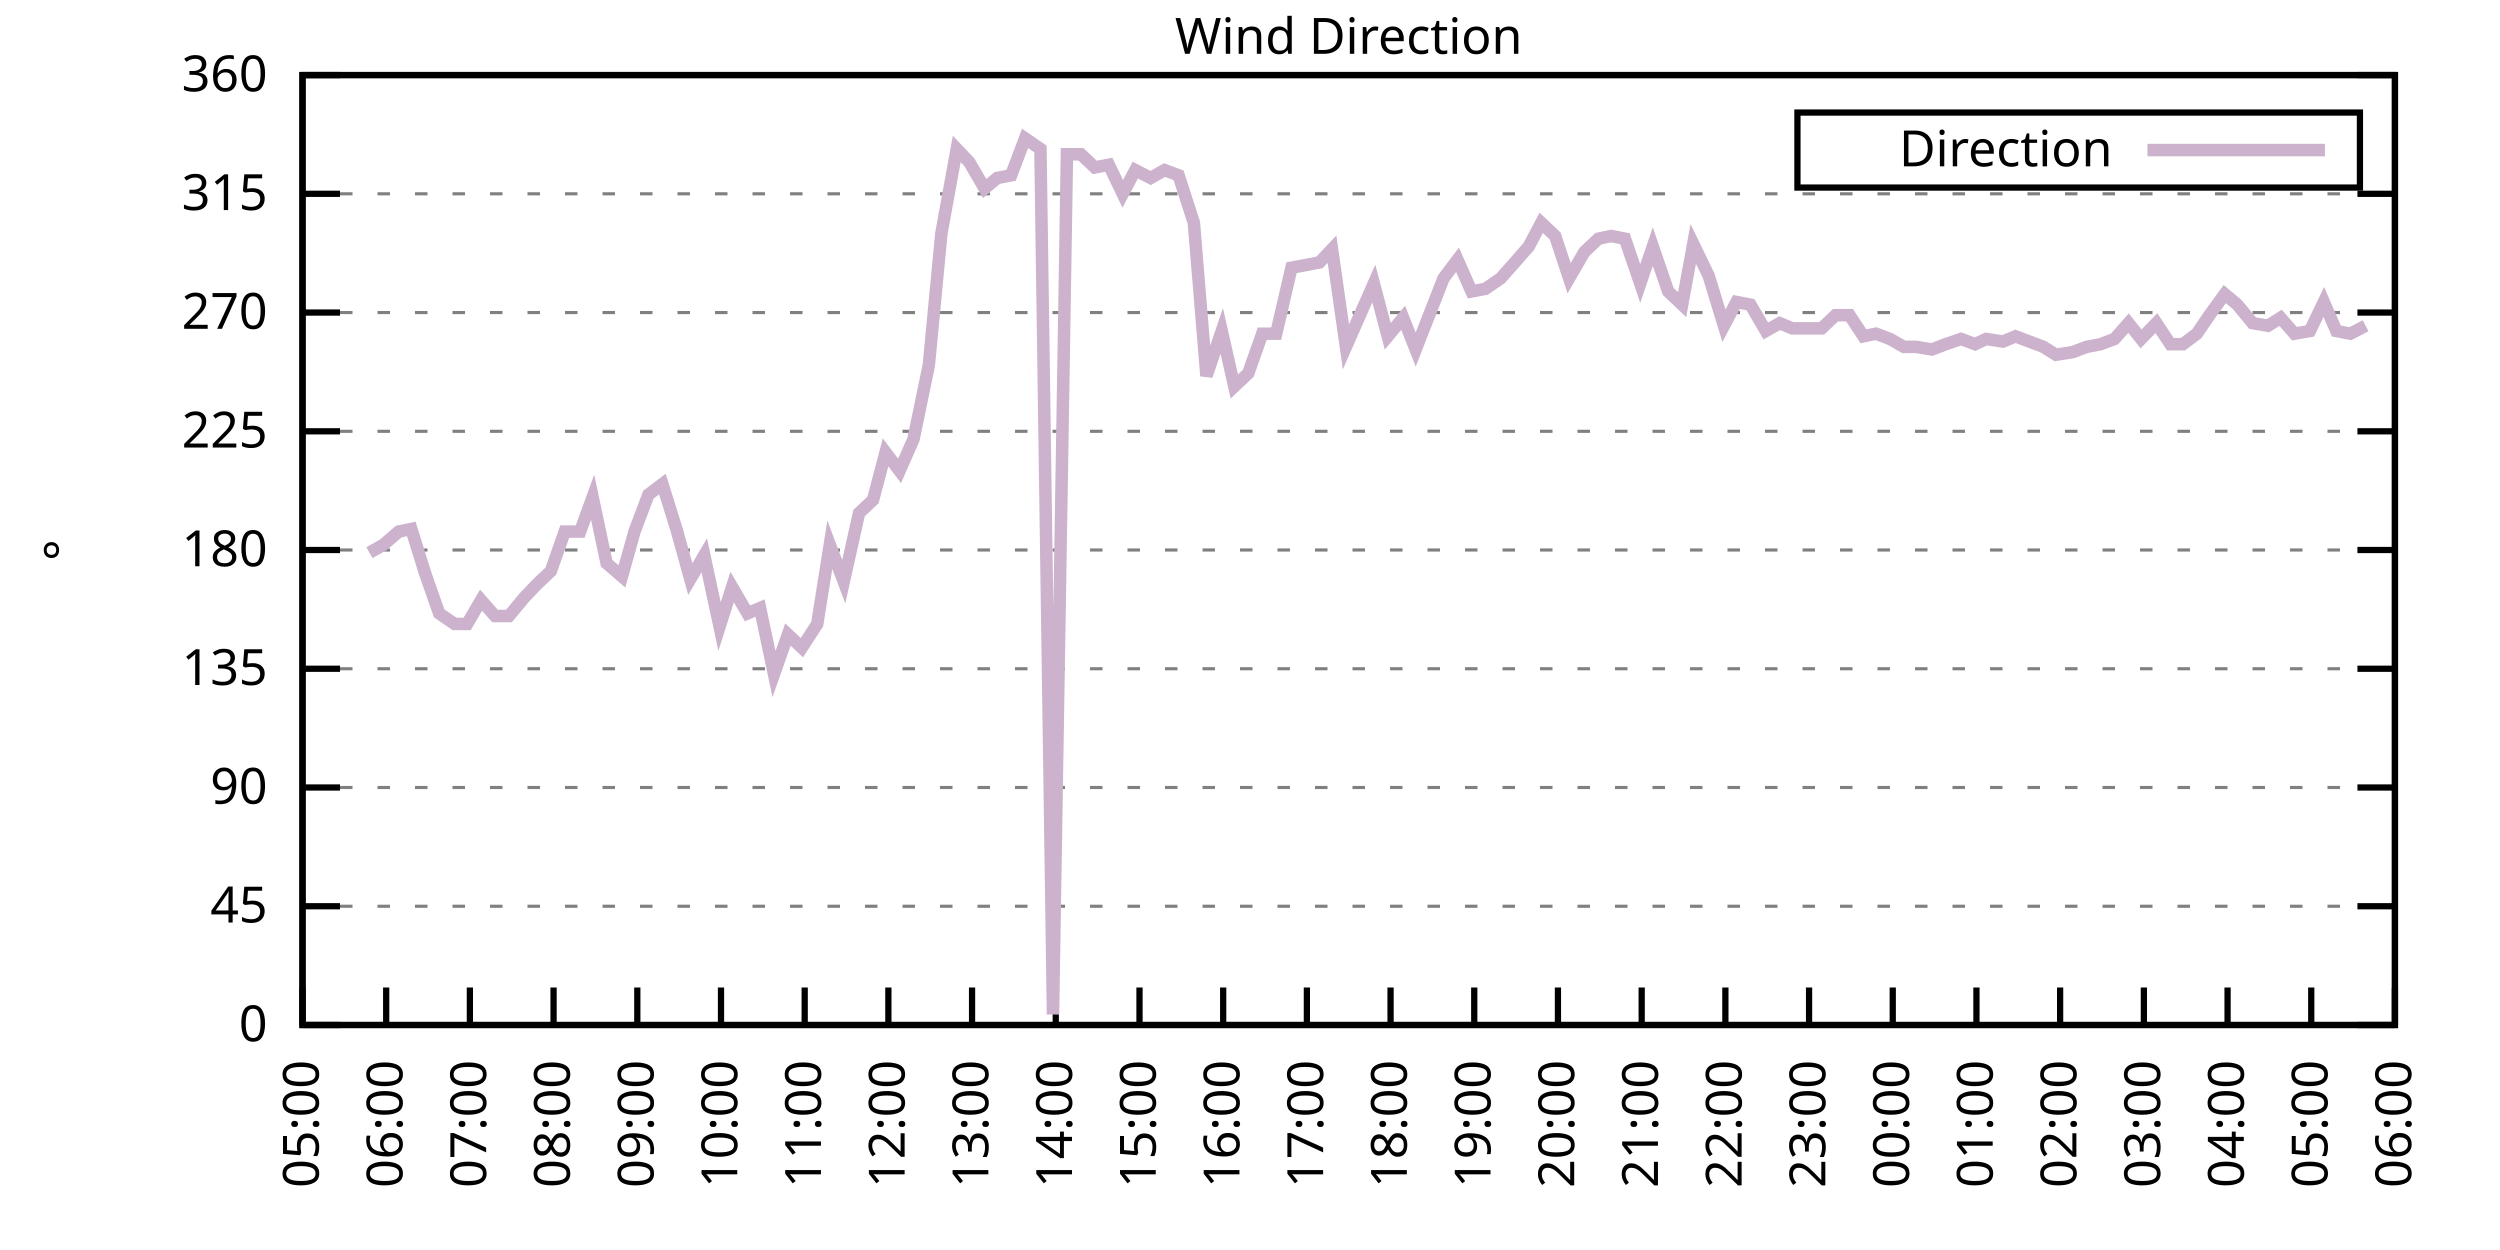
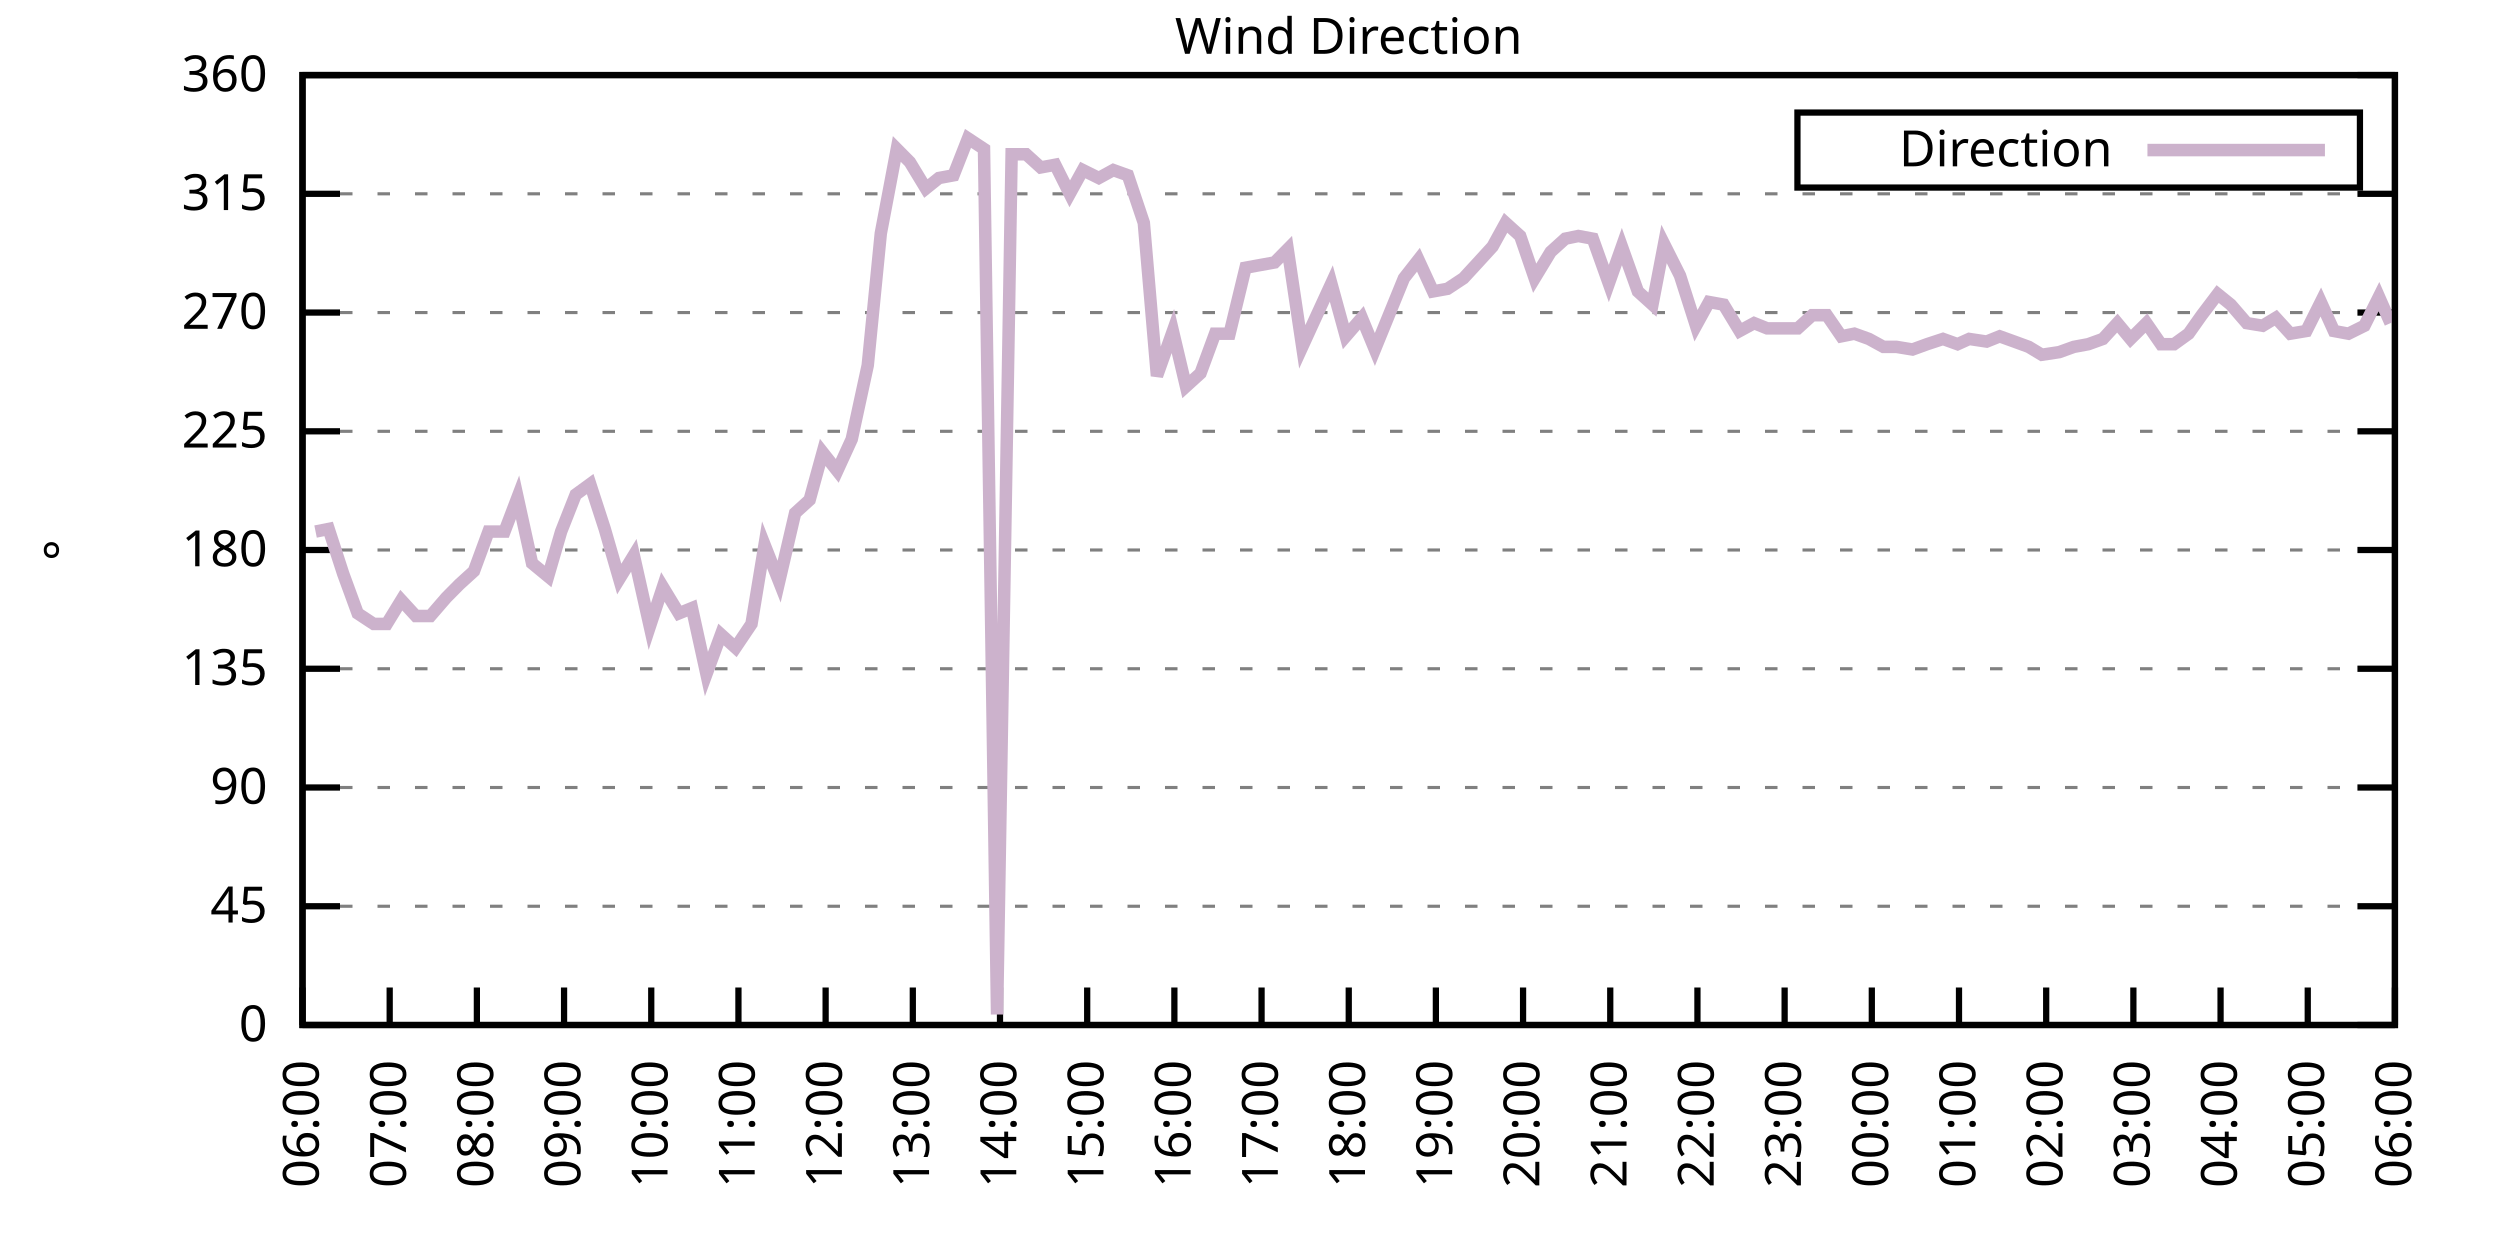
<svg xmlns="http://www.w3.org/2000/svg" xmlns:xlink="http://www.w3.org/1999/xlink" width="400" height="200" viewBox="0 0 400 200">
  <g id="gnuplot_canvas">
    <rect x="0" y="0" width="400" height="200" fill="none" />
    <defs>
      <circle id="gpDot" r="0.5" stroke-width="0.5" stroke="currentColor" />
      <path id="gpPt0" stroke-width="0.333" stroke="currentColor" d="M-1,0 h2 M0,-1 v2" />
      <path id="gpPt1" stroke-width="0.333" stroke="currentColor" d="M-1,-1 L1,1 M1,-1 L-1,1" />
      <path id="gpPt2" stroke-width="0.333" stroke="currentColor" d="M-1,0 L1,0 M0,-1 L0,1 M-1,-1 L1,1 M-1,1 L1,-1" />
      <rect id="gpPt3" stroke-width="0.333" stroke="currentColor" x="-1" y="-1" width="2" height="2" />
      <rect id="gpPt4" stroke-width="0.333" stroke="currentColor" fill="currentColor" x="-1" y="-1" width="2" height="2" />
      <circle id="gpPt5" stroke-width="0.333" stroke="currentColor" cx="0" cy="0" r="1" />
      <use xlink:href="#gpPt5" id="gpPt6" fill="currentColor" stroke="none" />
      <path id="gpPt7" stroke-width="0.333" stroke="currentColor" d="M0,-1.33 L-1.33,0.67 L1.33,0.67 z" />
      <use xlink:href="#gpPt7" id="gpPt8" fill="currentColor" stroke="none" />
      <use xlink:href="#gpPt7" id="gpPt9" stroke="currentColor" transform="rotate(180)" />
      <use xlink:href="#gpPt9" id="gpPt10" fill="currentColor" stroke="none" />
      <use xlink:href="#gpPt3" id="gpPt11" stroke="currentColor" transform="rotate(45)" />
      <use xlink:href="#gpPt11" id="gpPt12" fill="currentColor" stroke="none" />
      <path id="gpPt13" stroke-width="0.333" stroke="currentColor" d="M0,1.330 L1.265,0.411 L0.782,-1.067 L-0.782,-1.076 L-1.265,0.411 z" />
      <use xlink:href="#gpPt13" id="gpPt14" fill="currentColor" stroke="none" />
      <filter id="textbox" filterUnits="objectBoundingBox" x="0" y="0" height="1" width="1">
        <feFlood flood-color="white" flood-opacity="1" result="bgnd" />
        <feComposite in="SourceGraphic" in2="bgnd" operator="atop" />
      </filter>
      <filter id="greybox" filterUnits="objectBoundingBox" x="0" y="0" height="1" width="1">
        <feFlood flood-color="lightgrey" flood-opacity="1" result="grey" />
        <feComposite in="SourceGraphic" in2="grey" operator="atop" />
      </filter>
    </defs>
    <g fill="none" color="white" stroke="currentColor" stroke-width="1.00" stroke-linecap="butt" stroke-linejoin="miter">
</g>
    <g fill="none" color="black" stroke="currentColor" stroke-width="1.00" stroke-linecap="butt" stroke-linejoin="miter">
      <g stroke="none" shape-rendering="crispEdges">
        <polygon fill="rgb(255, 255, 255)" points="48.40,164.00 383.18,164.00 383.18,12.02 48.40,12.02 " />
      </g>
    </g>
    <g fill="none" color="black" stroke="currentColor" stroke-width="1.00" stroke-linecap="butt" stroke-linejoin="miter">
</g>
    <g fill="none" color="black" stroke="black" stroke-width="0.50" stroke-linecap="butt" stroke-linejoin="miter">
</g>
    <g fill="none" color="gray" stroke="currentColor" stroke-width="0.50" stroke-linecap="butt" stroke-linejoin="miter">
      <path stroke="gray" stroke-dasharray="2,4" class="gridline" d="M48.40,164.00 L383.19,164.00  " />
    </g>
    <g fill="none" color="gray" stroke="gray" stroke-width="1.00" stroke-linecap="butt" stroke-linejoin="miter">
</g>
    <g fill="none" color="black" stroke="currentColor" stroke-width="1.00" stroke-linecap="butt" stroke-linejoin="miter">
      <path stroke="black" d="M48.40,164.00 L54.40,164.00 M383.19,164.00 L377.19,164.00  " />
      <g transform="translate(42.80,166.60)" stroke="none" fill="black" font-family="Sans" font-size="8.00" text-anchor="end">
        <text>
          <tspan font-family="Sans"> 0</tspan>
        </text>
      </g>
    </g>
    <g fill="none" color="black" stroke="currentColor" stroke-width="1.00" stroke-linecap="butt" stroke-linejoin="miter">
</g>
    <g fill="none" color="black" stroke="black" stroke-width="0.50" stroke-linecap="butt" stroke-linejoin="miter">
</g>
    <g fill="none" color="gray" stroke="currentColor" stroke-width="0.50" stroke-linecap="butt" stroke-linejoin="miter">
      <path stroke="gray" stroke-dasharray="2,4" class="gridline" d="M48.40,145.00 L383.19,145.00  " />
    </g>
    <g fill="none" color="gray" stroke="gray" stroke-width="1.00" stroke-linecap="butt" stroke-linejoin="miter">
</g>
    <g fill="none" color="black" stroke="currentColor" stroke-width="1.00" stroke-linecap="butt" stroke-linejoin="miter">
      <path stroke="black" d="M48.40,145.00 L54.40,145.00 M383.19,145.00 L377.19,145.00  " />
      <g transform="translate(42.80,147.60)" stroke="none" fill="black" font-family="Sans" font-size="8.00" text-anchor="end">
        <text>
          <tspan font-family="Sans"> 45</tspan>
        </text>
      </g>
    </g>
    <g fill="none" color="black" stroke="currentColor" stroke-width="1.00" stroke-linecap="butt" stroke-linejoin="miter">
</g>
    <g fill="none" color="black" stroke="black" stroke-width="0.50" stroke-linecap="butt" stroke-linejoin="miter">
</g>
    <g fill="none" color="gray" stroke="currentColor" stroke-width="0.50" stroke-linecap="butt" stroke-linejoin="miter">
      <path stroke="gray" stroke-dasharray="2,4" class="gridline" d="M48.40,126.00 L383.19,126.00  " />
    </g>
    <g fill="none" color="gray" stroke="gray" stroke-width="1.00" stroke-linecap="butt" stroke-linejoin="miter">
</g>
    <g fill="none" color="black" stroke="currentColor" stroke-width="1.00" stroke-linecap="butt" stroke-linejoin="miter">
      <path stroke="black" d="M48.40,126.00 L54.40,126.00 M383.19,126.00 L377.19,126.00  " />
      <g transform="translate(42.80,128.60)" stroke="none" fill="black" font-family="Sans" font-size="8.00" text-anchor="end">
        <text>
          <tspan font-family="Sans"> 90</tspan>
        </text>
      </g>
    </g>
    <g fill="none" color="black" stroke="currentColor" stroke-width="1.00" stroke-linecap="butt" stroke-linejoin="miter">
</g>
    <g fill="none" color="black" stroke="black" stroke-width="0.50" stroke-linecap="butt" stroke-linejoin="miter">
</g>
    <g fill="none" color="gray" stroke="currentColor" stroke-width="0.50" stroke-linecap="butt" stroke-linejoin="miter">
      <path stroke="gray" stroke-dasharray="2,4" class="gridline" d="M48.40,107.00 L383.19,107.00  " />
    </g>
    <g fill="none" color="gray" stroke="gray" stroke-width="1.00" stroke-linecap="butt" stroke-linejoin="miter">
</g>
    <g fill="none" color="black" stroke="currentColor" stroke-width="1.00" stroke-linecap="butt" stroke-linejoin="miter">
      <path stroke="black" d="M48.40,107.00 L54.40,107.00 M383.19,107.00 L377.19,107.00  " />
      <g transform="translate(42.80,109.60)" stroke="none" fill="black" font-family="Sans" font-size="8.00" text-anchor="end">
        <text>
          <tspan font-family="Sans"> 135</tspan>
        </text>
      </g>
    </g>
    <g fill="none" color="black" stroke="currentColor" stroke-width="1.00" stroke-linecap="butt" stroke-linejoin="miter">
</g>
    <g fill="none" color="black" stroke="black" stroke-width="0.50" stroke-linecap="butt" stroke-linejoin="miter">
</g>
    <g fill="none" color="gray" stroke="currentColor" stroke-width="0.50" stroke-linecap="butt" stroke-linejoin="miter">
      <path stroke="gray" stroke-dasharray="2,4" class="gridline" d="M48.40,88.00 L383.19,88.00  " />
    </g>
    <g fill="none" color="gray" stroke="gray" stroke-width="1.00" stroke-linecap="butt" stroke-linejoin="miter">
</g>
    <g fill="none" color="black" stroke="currentColor" stroke-width="1.00" stroke-linecap="butt" stroke-linejoin="miter">
      <path stroke="black" d="M48.40,88.00 L54.40,88.00 M383.19,88.00 L377.19,88.00  " />
      <g transform="translate(42.80,90.60)" stroke="none" fill="black" font-family="Sans" font-size="8.00" text-anchor="end">
        <text>
          <tspan font-family="Sans"> 180</tspan>
        </text>
      </g>
    </g>
    <g fill="none" color="black" stroke="currentColor" stroke-width="1.00" stroke-linecap="butt" stroke-linejoin="miter">
</g>
    <g fill="none" color="black" stroke="black" stroke-width="0.50" stroke-linecap="butt" stroke-linejoin="miter">
</g>
    <g fill="none" color="gray" stroke="currentColor" stroke-width="0.50" stroke-linecap="butt" stroke-linejoin="miter">
      <path stroke="gray" stroke-dasharray="2,4" class="gridline" d="M48.40,69.01 L383.19,69.01  " />
    </g>
    <g fill="none" color="gray" stroke="gray" stroke-width="1.00" stroke-linecap="butt" stroke-linejoin="miter">
</g>
    <g fill="none" color="black" stroke="currentColor" stroke-width="1.00" stroke-linecap="butt" stroke-linejoin="miter">
      <path stroke="black" d="M48.40,69.01 L54.40,69.01 M383.19,69.01 L377.19,69.01  " />
      <g transform="translate(42.80,71.61)" stroke="none" fill="black" font-family="Sans" font-size="8.00" text-anchor="end">
        <text>
          <tspan font-family="Sans"> 225</tspan>
        </text>
      </g>
    </g>
    <g fill="none" color="black" stroke="currentColor" stroke-width="1.00" stroke-linecap="butt" stroke-linejoin="miter">
</g>
    <g fill="none" color="black" stroke="black" stroke-width="0.50" stroke-linecap="butt" stroke-linejoin="miter">
</g>
    <g fill="none" color="gray" stroke="currentColor" stroke-width="0.50" stroke-linecap="butt" stroke-linejoin="miter">
      <path stroke="gray" stroke-dasharray="2,4" class="gridline" d="M48.40,50.01 L383.19,50.01  " />
    </g>
    <g fill="none" color="gray" stroke="gray" stroke-width="1.00" stroke-linecap="butt" stroke-linejoin="miter">
</g>
    <g fill="none" color="black" stroke="currentColor" stroke-width="1.00" stroke-linecap="butt" stroke-linejoin="miter">
      <path stroke="black" d="M48.40,50.01 L54.40,50.01 M383.19,50.01 L377.19,50.01  " />
      <g transform="translate(42.80,52.61)" stroke="none" fill="black" font-family="Sans" font-size="8.00" text-anchor="end">
        <text>
          <tspan font-family="Sans"> 270</tspan>
        </text>
      </g>
    </g>
    <g fill="none" color="black" stroke="currentColor" stroke-width="1.00" stroke-linecap="butt" stroke-linejoin="miter">
</g>
    <g fill="none" color="black" stroke="black" stroke-width="0.50" stroke-linecap="butt" stroke-linejoin="miter">
</g>
    <g fill="none" color="gray" stroke="currentColor" stroke-width="0.50" stroke-linecap="butt" stroke-linejoin="miter">
      <path stroke="gray" stroke-dasharray="2,4" class="gridline" d="M48.40,31.01 L383.19,31.01  " />
    </g>
    <g fill="none" color="gray" stroke="gray" stroke-width="1.00" stroke-linecap="butt" stroke-linejoin="miter">
</g>
    <g fill="none" color="black" stroke="currentColor" stroke-width="1.00" stroke-linecap="butt" stroke-linejoin="miter">
      <path stroke="black" d="M48.40,31.01 L54.40,31.01 M383.19,31.01 L377.19,31.01  " />
      <g transform="translate(42.80,33.61)" stroke="none" fill="black" font-family="Sans" font-size="8.00" text-anchor="end">
        <text>
          <tspan font-family="Sans"> 315</tspan>
        </text>
      </g>
    </g>
    <g fill="none" color="black" stroke="currentColor" stroke-width="1.00" stroke-linecap="butt" stroke-linejoin="miter">
</g>
    <g fill="none" color="black" stroke="black" stroke-width="0.50" stroke-linecap="butt" stroke-linejoin="miter">
</g>
    <g fill="none" color="gray" stroke="currentColor" stroke-width="0.50" stroke-linecap="butt" stroke-linejoin="miter">
      <path stroke="gray" stroke-dasharray="2,4" class="gridline" d="M48.40,12.01 L383.19,12.01  " />
    </g>
    <g fill="none" color="gray" stroke="gray" stroke-width="1.00" stroke-linecap="butt" stroke-linejoin="miter">
</g>
    <g fill="none" color="black" stroke="currentColor" stroke-width="1.00" stroke-linecap="butt" stroke-linejoin="miter">
      <path stroke="black" d="M48.40,12.01 L54.40,12.01 M383.19,12.01 L377.19,12.01  " />
      <g transform="translate(42.80,14.61)" stroke="none" fill="black" font-family="Sans" font-size="8.00" text-anchor="end">
        <text>
          <tspan font-family="Sans"> 360</tspan>
        </text>
      </g>
    </g>
    <g fill="none" color="black" stroke="currentColor" stroke-width="1.00" stroke-linecap="butt" stroke-linejoin="miter">
      <path stroke="black" d="M48.40,164.00 L48.40,158.00  " />
      <g transform="translate(51.00,169.60) rotate(270.00)" stroke="none" fill="black" font-family="Sans" font-size="8.00" text-anchor="end">
        <text>
-           <tspan font-family="Sans">05:00</tspan>
-         </text>
-       </g>
-     </g>
-     <g fill="none" color="black" stroke="currentColor" stroke-width="1.00" stroke-linecap="butt" stroke-linejoin="miter">
-       <path stroke="black" d="M61.79,164.00 L61.79,158.00  " />
-       <g transform="translate(64.39,169.60) rotate(270.00)" stroke="none" fill="black" font-family="Sans" font-size="8.00" text-anchor="end">
-         <text>
          <tspan font-family="Sans">06:00</tspan>
        </text>
      </g>
    </g>
    <g fill="none" color="black" stroke="currentColor" stroke-width="1.00" stroke-linecap="butt" stroke-linejoin="miter">
-       <path stroke="black" d="M75.18,164.00 L75.18,158.00  " />
-       <g transform="translate(77.78,169.60) rotate(270.00)" stroke="none" fill="black" font-family="Sans" font-size="8.00" text-anchor="end">
+       <path stroke="black" d="M62.35,164.00 L62.35,158.00  " />
+       <g transform="translate(64.95,169.60) rotate(270.00)" stroke="none" fill="black" font-family="Sans" font-size="8.00" text-anchor="end">
        <text>
          <tspan font-family="Sans">07:00</tspan>
        </text>
      </g>
    </g>
    <g fill="none" color="black" stroke="currentColor" stroke-width="1.00" stroke-linecap="butt" stroke-linejoin="miter">
-       <path stroke="black" d="M88.57,164.00 L88.57,158.00  " />
-       <g transform="translate(91.17,169.60) rotate(270.00)" stroke="none" fill="black" font-family="Sans" font-size="8.00" text-anchor="end">
+       <path stroke="black" d="M76.30,164.00 L76.30,158.00  " />
+       <g transform="translate(78.90,169.60) rotate(270.00)" stroke="none" fill="black" font-family="Sans" font-size="8.00" text-anchor="end">
        <text>
          <tspan font-family="Sans">08:00</tspan>
        </text>
      </g>
    </g>
    <g fill="none" color="black" stroke="currentColor" stroke-width="1.00" stroke-linecap="butt" stroke-linejoin="miter">
-       <path stroke="black" d="M101.97,164.00 L101.97,158.00  " />
-       <g transform="translate(104.57,169.60) rotate(270.00)" stroke="none" fill="black" font-family="Sans" font-size="8.00" text-anchor="end">
+       <path stroke="black" d="M90.25,164.00 L90.25,158.00  " />
+       <g transform="translate(92.85,169.60) rotate(270.00)" stroke="none" fill="black" font-family="Sans" font-size="8.00" text-anchor="end">
        <text>
          <tspan font-family="Sans">09:00</tspan>
        </text>
      </g>
    </g>
    <g fill="none" color="black" stroke="currentColor" stroke-width="1.00" stroke-linecap="butt" stroke-linejoin="miter">
-       <path stroke="black" d="M115.36,164.00 L115.36,158.00  " />
-       <g transform="translate(117.96,169.60) rotate(270.00)" stroke="none" fill="black" font-family="Sans" font-size="8.00" text-anchor="end">
+       <path stroke="black" d="M104.20,164.00 L104.20,158.00  " />
+       <g transform="translate(106.80,169.60) rotate(270.00)" stroke="none" fill="black" font-family="Sans" font-size="8.00" text-anchor="end">
        <text>
          <tspan font-family="Sans">10:00</tspan>
        </text>
      </g>
    </g>
    <g fill="none" color="black" stroke="currentColor" stroke-width="1.00" stroke-linecap="butt" stroke-linejoin="miter">
-       <path stroke="black" d="M128.75,164.00 L128.75,158.00  " />
-       <g transform="translate(131.35,169.60) rotate(270.00)" stroke="none" fill="black" font-family="Sans" font-size="8.00" text-anchor="end">
+       <path stroke="black" d="M118.15,164.00 L118.15,158.00  " />
+       <g transform="translate(120.75,169.60) rotate(270.00)" stroke="none" fill="black" font-family="Sans" font-size="8.00" text-anchor="end">
        <text>
          <tspan font-family="Sans">11:00</tspan>
        </text>
      </g>
    </g>
    <g fill="none" color="black" stroke="currentColor" stroke-width="1.00" stroke-linecap="butt" stroke-linejoin="miter">
-       <path stroke="black" d="M142.14,164.00 L142.14,158.00  " />
-       <g transform="translate(144.74,169.60) rotate(270.00)" stroke="none" fill="black" font-family="Sans" font-size="8.00" text-anchor="end">
+       <path stroke="black" d="M132.10,164.00 L132.10,158.00  " />
+       <g transform="translate(134.70,169.60) rotate(270.00)" stroke="none" fill="black" font-family="Sans" font-size="8.00" text-anchor="end">
        <text>
          <tspan font-family="Sans">12:00</tspan>
        </text>
      </g>
    </g>
    <g fill="none" color="black" stroke="currentColor" stroke-width="1.00" stroke-linecap="butt" stroke-linejoin="miter">
-       <path stroke="black" d="M155.53,164.00 L155.53,158.00  " />
-       <g transform="translate(158.13,169.60) rotate(270.00)" stroke="none" fill="black" font-family="Sans" font-size="8.00" text-anchor="end">
+       <path stroke="black" d="M146.05,164.00 L146.05,158.00  " />
+       <g transform="translate(148.65,169.60) rotate(270.00)" stroke="none" fill="black" font-family="Sans" font-size="8.00" text-anchor="end">
        <text>
          <tspan font-family="Sans">13:00</tspan>
        </text>
      </g>
    </g>
    <g fill="none" color="black" stroke="currentColor" stroke-width="1.00" stroke-linecap="butt" stroke-linejoin="miter">
-       <path stroke="black" d="M168.92,164.00 L168.92,158.00  " />
-       <g transform="translate(171.52,169.60) rotate(270.00)" stroke="none" fill="black" font-family="Sans" font-size="8.00" text-anchor="end">
+       <path stroke="black" d="M160.00,164.00 L160.00,158.00  " />
+       <g transform="translate(162.60,169.60) rotate(270.00)" stroke="none" fill="black" font-family="Sans" font-size="8.00" text-anchor="end">
        <text>
          <tspan font-family="Sans">14:00</tspan>
        </text>
      </g>
    </g>
    <g fill="none" color="black" stroke="currentColor" stroke-width="1.00" stroke-linecap="butt" stroke-linejoin="miter">
-       <path stroke="black" d="M182.32,164.00 L182.32,158.00  " />
-       <g transform="translate(184.92,169.60) rotate(270.00)" stroke="none" fill="black" font-family="Sans" font-size="8.00" text-anchor="end">
+       <path stroke="black" d="M173.95,164.00 L173.95,158.00  " />
+       <g transform="translate(176.55,169.60) rotate(270.00)" stroke="none" fill="black" font-family="Sans" font-size="8.00" text-anchor="end">
        <text>
          <tspan font-family="Sans">15:00</tspan>
        </text>
      </g>
    </g>
    <g fill="none" color="black" stroke="currentColor" stroke-width="1.00" stroke-linecap="butt" stroke-linejoin="miter">
-       <path stroke="black" d="M195.71,164.00 L195.71,158.00  " />
-       <g transform="translate(198.31,169.60) rotate(270.00)" stroke="none" fill="black" font-family="Sans" font-size="8.00" text-anchor="end">
+       <path stroke="black" d="M187.90,164.00 L187.90,158.00  " />
+       <g transform="translate(190.50,169.60) rotate(270.00)" stroke="none" fill="black" font-family="Sans" font-size="8.00" text-anchor="end">
        <text>
          <tspan font-family="Sans">16:00</tspan>
        </text>
      </g>
    </g>
    <g fill="none" color="black" stroke="currentColor" stroke-width="1.00" stroke-linecap="butt" stroke-linejoin="miter">
-       <path stroke="black" d="M209.10,164.00 L209.10,158.00  " />
-       <g transform="translate(211.70,169.60) rotate(270.00)" stroke="none" fill="black" font-family="Sans" font-size="8.00" text-anchor="end">
+       <path stroke="black" d="M201.85,164.00 L201.85,158.00  " />
+       <g transform="translate(204.45,169.60) rotate(270.00)" stroke="none" fill="black" font-family="Sans" font-size="8.00" text-anchor="end">
        <text>
          <tspan font-family="Sans">17:00</tspan>
        </text>
      </g>
    </g>
    <g fill="none" color="black" stroke="currentColor" stroke-width="1.00" stroke-linecap="butt" stroke-linejoin="miter">
-       <path stroke="black" d="M222.49,164.00 L222.49,158.00  " />
-       <g transform="translate(225.09,169.60) rotate(270.00)" stroke="none" fill="black" font-family="Sans" font-size="8.00" text-anchor="end">
+       <path stroke="black" d="M215.80,164.00 L215.80,158.00  " />
+       <g transform="translate(218.40,169.60) rotate(270.00)" stroke="none" fill="black" font-family="Sans" font-size="8.00" text-anchor="end">
        <text>
          <tspan font-family="Sans">18:00</tspan>
        </text>
      </g>
    </g>
    <g fill="none" color="black" stroke="currentColor" stroke-width="1.00" stroke-linecap="butt" stroke-linejoin="miter">
-       <path stroke="black" d="M235.88,164.00 L235.88,158.00  " />
-       <g transform="translate(238.48,169.60) rotate(270.00)" stroke="none" fill="black" font-family="Sans" font-size="8.00" text-anchor="end">
+       <path stroke="black" d="M229.74,164.00 L229.74,158.00  " />
+       <g transform="translate(232.34,169.60) rotate(270.00)" stroke="none" fill="black" font-family="Sans" font-size="8.00" text-anchor="end">
        <text>
          <tspan font-family="Sans">19:00</tspan>
        </text>
      </g>
    </g>
    <g fill="none" color="black" stroke="currentColor" stroke-width="1.00" stroke-linecap="butt" stroke-linejoin="miter">
-       <path stroke="black" d="M249.27,164.00 L249.27,158.00  " />
-       <g transform="translate(251.87,169.60) rotate(270.00)" stroke="none" fill="black" font-family="Sans" font-size="8.00" text-anchor="end">
+       <path stroke="black" d="M243.69,164.00 L243.69,158.00  " />
+       <g transform="translate(246.29,169.60) rotate(270.00)" stroke="none" fill="black" font-family="Sans" font-size="8.00" text-anchor="end">
        <text>
          <tspan font-family="Sans">20:00</tspan>
        </text>
      </g>
    </g>
    <g fill="none" color="black" stroke="currentColor" stroke-width="1.00" stroke-linecap="butt" stroke-linejoin="miter">
-       <path stroke="black" d="M262.67,164.00 L262.67,158.00  " />
-       <g transform="translate(265.27,169.60) rotate(270.00)" stroke="none" fill="black" font-family="Sans" font-size="8.00" text-anchor="end">
+       <path stroke="black" d="M257.64,164.00 L257.64,158.00  " />
+       <g transform="translate(260.24,169.60) rotate(270.00)" stroke="none" fill="black" font-family="Sans" font-size="8.00" text-anchor="end">
        <text>
          <tspan font-family="Sans">21:00</tspan>
        </text>
      </g>
    </g>
    <g fill="none" color="black" stroke="currentColor" stroke-width="1.00" stroke-linecap="butt" stroke-linejoin="miter">
-       <path stroke="black" d="M276.06,164.00 L276.06,158.00  " />
-       <g transform="translate(278.66,169.60) rotate(270.00)" stroke="none" fill="black" font-family="Sans" font-size="8.00" text-anchor="end">
+       <path stroke="black" d="M271.59,164.00 L271.59,158.00  " />
+       <g transform="translate(274.19,169.60) rotate(270.00)" stroke="none" fill="black" font-family="Sans" font-size="8.00" text-anchor="end">
        <text>
          <tspan font-family="Sans">22:00</tspan>
        </text>
      </g>
    </g>
    <g fill="none" color="black" stroke="currentColor" stroke-width="1.00" stroke-linecap="butt" stroke-linejoin="miter">
-       <path stroke="black" d="M289.45,164.00 L289.45,158.00  " />
-       <g transform="translate(292.05,169.60) rotate(270.00)" stroke="none" fill="black" font-family="Sans" font-size="8.00" text-anchor="end">
+       <path stroke="black" d="M285.54,164.00 L285.54,158.00  " />
+       <g transform="translate(288.14,169.60) rotate(270.00)" stroke="none" fill="black" font-family="Sans" font-size="8.00" text-anchor="end">
        <text>
          <tspan font-family="Sans">23:00</tspan>
        </text>
      </g>
    </g>
    <g fill="none" color="black" stroke="currentColor" stroke-width="1.00" stroke-linecap="butt" stroke-linejoin="miter">
-       <path stroke="black" d="M302.84,164.00 L302.84,158.00  " />
-       <g transform="translate(305.44,169.60) rotate(270.00)" stroke="none" fill="black" font-family="Sans" font-size="8.00" text-anchor="end">
+       <path stroke="black" d="M299.49,164.00 L299.49,158.00  " />
+       <g transform="translate(302.09,169.60) rotate(270.00)" stroke="none" fill="black" font-family="Sans" font-size="8.00" text-anchor="end">
        <text>
          <tspan font-family="Sans">00:00</tspan>
        </text>
      </g>
    </g>
    <g fill="none" color="black" stroke="currentColor" stroke-width="1.00" stroke-linecap="butt" stroke-linejoin="miter">
-       <path stroke="black" d="M316.23,164.00 L316.23,158.00  " />
-       <g transform="translate(318.83,169.60) rotate(270.00)" stroke="none" fill="black" font-family="Sans" font-size="8.00" text-anchor="end">
+       <path stroke="black" d="M313.44,164.00 L313.44,158.00  " />
+       <g transform="translate(316.04,169.60) rotate(270.00)" stroke="none" fill="black" font-family="Sans" font-size="8.00" text-anchor="end">
        <text>
          <tspan font-family="Sans">01:00</tspan>
        </text>
      </g>
    </g>
    <g fill="none" color="black" stroke="currentColor" stroke-width="1.00" stroke-linecap="butt" stroke-linejoin="miter">
-       <path stroke="black" d="M329.62,164.00 L329.62,158.00  " />
-       <g transform="translate(332.22,169.60) rotate(270.00)" stroke="none" fill="black" font-family="Sans" font-size="8.00" text-anchor="end">
+       <path stroke="black" d="M327.39,164.00 L327.39,158.00  " />
+       <g transform="translate(329.99,169.60) rotate(270.00)" stroke="none" fill="black" font-family="Sans" font-size="8.00" text-anchor="end">
        <text>
          <tspan font-family="Sans">02:00</tspan>
        </text>
      </g>
    </g>
    <g fill="none" color="black" stroke="currentColor" stroke-width="1.00" stroke-linecap="butt" stroke-linejoin="miter">
-       <path stroke="black" d="M343.02,164.00 L343.02,158.00  " />
-       <g transform="translate(345.62,169.60) rotate(270.00)" stroke="none" fill="black" font-family="Sans" font-size="8.00" text-anchor="end">
+       <path stroke="black" d="M341.34,164.00 L341.34,158.00  " />
+       <g transform="translate(343.94,169.60) rotate(270.00)" stroke="none" fill="black" font-family="Sans" font-size="8.00" text-anchor="end">
        <text>
          <tspan font-family="Sans">03:00</tspan>
        </text>
      </g>
    </g>
    <g fill="none" color="black" stroke="currentColor" stroke-width="1.00" stroke-linecap="butt" stroke-linejoin="miter">
-       <path stroke="black" d="M356.41,164.00 L356.41,158.00  " />
-       <g transform="translate(359.01,169.60) rotate(270.00)" stroke="none" fill="black" font-family="Sans" font-size="8.00" text-anchor="end">
+       <path stroke="black" d="M355.29,164.00 L355.29,158.00  " />
+       <g transform="translate(357.89,169.60) rotate(270.00)" stroke="none" fill="black" font-family="Sans" font-size="8.00" text-anchor="end">
        <text>
          <tspan font-family="Sans">04:00</tspan>
        </text>
      </g>
    </g>
    <g fill="none" color="black" stroke="currentColor" stroke-width="1.00" stroke-linecap="butt" stroke-linejoin="miter">
-       <path stroke="black" d="M369.80,164.00 L369.80,158.00  " />
-       <g transform="translate(372.40,169.60) rotate(270.00)" stroke="none" fill="black" font-family="Sans" font-size="8.00" text-anchor="end">
+       <path stroke="black" d="M369.24,164.00 L369.24,158.00  " />
+       <g transform="translate(371.84,169.60) rotate(270.00)" stroke="none" fill="black" font-family="Sans" font-size="8.00" text-anchor="end">
        <text>
          <tspan font-family="Sans">05:00</tspan>
        </text>
      </g>
    </g>
    <g fill="none" color="black" stroke="currentColor" stroke-width="1.00" stroke-linecap="butt" stroke-linejoin="miter">
      <path stroke="black" d="M383.19,164.00 L383.19,158.00  " />
      <g transform="translate(385.79,169.60) rotate(270.00)" stroke="none" fill="black" font-family="Sans" font-size="8.00" text-anchor="end">
        <text>
          <tspan font-family="Sans">06:00</tspan>
        </text>
      </g>
    </g>
    <g fill="none" color="black" stroke="currentColor" stroke-width="1.00" stroke-linecap="butt" stroke-linejoin="miter">
</g>
    <g fill="none" color="black" stroke="currentColor" stroke-width="1.00" stroke-linecap="butt" stroke-linejoin="miter">
      <path stroke="black" d="M48.40,12.01 L48.40,164.00 L383.19,164.00 L383.19,12.01 L48.40,12.01 Z  " />
    </g>
    <g fill="none" color="black" stroke="currentColor" stroke-width="1.00" stroke-linecap="butt" stroke-linejoin="miter">
</g>
    <g fill="none" color="black" stroke="currentColor" stroke-width="1.00" stroke-linecap="butt" stroke-linejoin="miter">
      <path stroke="black" d="M287.59,30.01 L287.59,18.01 L377.59,18.01 L377.59,30.01 L287.59,30.01 Z  " />
    </g>
    <g id="Wind_direction_plot_1">
      <g fill="none" color="white" stroke="black" stroke-width="2.00" stroke-linecap="butt" stroke-linejoin="miter">
</g>
      <g fill="none" color="black" stroke="currentColor" stroke-width="2.00" stroke-linecap="butt" stroke-linejoin="miter">
        <g transform="translate(337.99,26.61)" stroke="none" fill="black" font-family="Sans" font-size="8.00" text-anchor="end">
          <text>
            <tspan font-family="Sans">Direction</tspan>
          </text>
        </g>
      </g>
      <g fill="none" color="black" stroke="currentColor" stroke-width="2.00" stroke-linecap="butt" stroke-linejoin="miter">
-         <path stroke="rgb(204, 178, 204)" d="M343.59,24.01 L371.99,24.01 M59.11,88.43 L61.35,87.16 L63.80,85.05 L65.81,84.63 L68.04,91.80 L70.27,98.14   L72.73,99.83 L74.74,99.83 L76.97,96.03 L79.20,98.56 L81.43,98.56 L83.89,95.60 L85.90,93.49 L88.13,91.38   L90.36,85.05 L92.82,85.05 L94.82,79.56 L97.06,90.12 L99.51,92.23 L101.52,85.05 L103.75,79.14 L105.98,77.45   L108.22,84.63 L110.45,92.65 L112.68,88.85 L115.13,100.25 L117.14,93.92 L119.60,98.14 L121.61,97.29 L123.84,107.85   L126.07,101.52 L128.30,103.63 L130.76,99.83 L132.77,87.16 L135.00,93.07 L137.45,82.09 L139.69,79.98 L141.69,72.38   L143.93,75.34 L146.16,70.27 L148.61,58.45 L150.62,37.34 L153.08,23.83 L155.09,25.94 L157.54,30.16 L159.55,28.48   L161.78,28.05 L164.01,22.14 L166.47,23.83 L168.48,162.31 L170.71,24.68 L172.94,24.68 L175.17,26.79 L177.41,26.36   L179.64,31.01 L181.65,27.21 L184.10,28.48 L186.33,27.21 L188.57,28.05 L191.02,35.65 L193.03,60.14 L195.48,52.96   L197.49,61.83 L199.73,59.72 L201.96,53.39 L204.19,53.39 L206.64,42.83 L208.88,42.41 L211.11,41.99 L213.12,39.87   L215.35,55.50 L217.58,50.43 L219.81,45.36 L222.04,53.81 L224.50,50.85 L226.51,55.92 L230.97,44.52 L233.20,41.56   L235.44,46.63 L237.67,46.21 L240.12,44.52 L242.36,41.99 L244.59,39.45 L246.60,35.65 L248.83,37.76 L251.06,44.52   L253.51,40.30 L255.75,38.19 L257.76,37.76 L259.99,38.19 L262.44,45.36 L264.45,39.45 L266.91,46.63 L269.14,48.74   L270.92,39.03 L273.38,44.10 L275.83,52.12 L277.84,48.32 L280.07,48.74 L282.53,52.96 L284.76,51.70 L286.77,52.54   L289.00,52.54 L291.46,52.54 L293.69,50.43 L295.92,50.43 L298.15,53.81 L300.16,53.39 L302.39,54.23 L304.63,55.50   L306.63,55.50 L309.09,55.92 L311.32,55.07 L313.78,54.23 L316.01,55.07 L317.79,54.23 L320.47,54.65 L322.48,53.81   L324.71,54.65 L326.95,55.50 L328.95,56.76 L331.63,56.34 L333.86,55.50 L336.10,55.07 L338.33,54.23 L340.56,51.70   L342.57,54.23 L345.02,51.70 L347.26,55.07 L349.26,55.07 L351.50,53.39 L353.51,50.43 L355.96,47.05 L357.97,48.74   L360.42,51.70 L362.88,52.12 L364.89,50.85 L367.12,53.39 L369.58,52.96 L371.81,48.32 L373.82,52.96 L376.05,53.39   L378.50,52.12  " />
+         <path stroke="rgb(204, 178, 204)" d="M343.59,24.01 L371.99,24.01 M50.49,85.05 L52.58,84.63 L54.91,91.80 L57.23,98.14 L59.79,99.83 L61.88,99.83   L64.21,96.03 L66.53,98.56 L68.86,98.56 L71.42,95.60 L73.51,93.49 L75.83,91.38 L78.16,85.05 L80.72,85.05   L82.81,79.56 L85.13,90.12 L87.69,92.23 L89.78,85.05 L92.11,79.14 L94.43,77.45 L96.76,84.63 L99.08,92.65   L101.41,88.85 L103.97,100.25 L106.06,93.92 L108.62,98.14 L110.71,97.29 L113.03,107.85 L115.36,101.52 L117.68,103.63   L120.24,99.83 L122.33,87.16 L124.66,93.07 L127.22,82.09 L129.54,79.98 L131.63,72.38 L133.96,75.34 L136.28,70.27   L138.84,58.45 L140.93,37.34 L143.49,23.83 L145.58,25.94 L148.14,30.16 L150.23,28.48 L152.56,28.05 L154.88,22.14   L157.44,23.83 L159.53,162.31 L161.86,24.68 L164.18,24.68 L166.51,26.79 L168.83,26.36 L171.16,31.01 L173.25,27.21   L175.81,28.48 L178.13,27.21 L180.46,28.05 L183.01,35.65 L185.11,60.14 L187.66,52.96 L189.76,61.83 L192.08,59.72   L194.41,53.39 L196.73,53.39 L199.29,42.83 L201.61,42.41 L203.94,41.99 L206.03,39.87 L208.36,55.50 L210.68,50.43   L213.01,45.36 L215.33,53.81 L217.89,50.85 L219.98,55.92 L224.63,44.52 L226.95,41.56 L229.28,46.63 L231.60,46.21   L234.16,44.52 L236.49,41.99 L238.81,39.45 L240.90,35.65 L243.23,37.76 L245.55,44.52 L248.11,40.30 L250.44,38.19   L252.53,37.76 L254.85,38.19 L257.41,45.36 L259.50,39.45 L262.06,46.63 L264.39,48.74 L266.25,39.03 L268.80,44.10   L271.36,52.12 L273.45,48.32 L275.78,48.74 L278.34,52.96 L280.66,51.70 L282.75,52.54 L285.08,52.54 L287.64,52.54   L289.96,50.43 L292.29,50.43 L294.61,53.81 L296.70,53.39 L299.03,54.23 L301.35,55.50 L303.44,55.50 L306.00,55.92   L308.33,55.07 L310.88,54.23 L313.21,55.07 L315.07,54.23 L317.86,54.65 L319.95,53.81 L322.28,54.65 L324.60,55.50   L326.69,56.76 L329.48,56.34 L331.81,55.50 L334.13,55.07 L336.46,54.23 L338.78,51.70 L340.88,54.23 L343.43,51.70   L345.76,55.07 L347.85,55.07 L350.18,53.39 L352.27,50.43 L354.83,47.05 L356.92,48.74 L359.48,51.70 L362.03,52.12   L364.13,50.85 L366.45,53.39 L369.01,52.96 L371.33,48.32 L373.43,52.96 L375.75,53.39 L378.31,52.12 L380.63,47.47   L382.49,51.70  " />
      </g>
    </g>
    <g fill="none" color="black" stroke="currentColor" stroke-width="2.00" stroke-linecap="butt" stroke-linejoin="miter">
</g>
    <g fill="none" color="black" stroke="black" stroke-width="1.00" stroke-linecap="butt" stroke-linejoin="miter">
</g>
    <g fill="none" color="black" stroke="currentColor" stroke-width="1.00" stroke-linecap="butt" stroke-linejoin="miter">
      <path stroke="black" d="M48.40,12.01 L48.40,164.00 L383.19,164.00 L383.19,12.01 L48.40,12.01 Z  " />
      <g transform="translate(12.80,88.01) rotate(270.00)" stroke="none" fill="black" font-family="Sans" font-size="8.00" text-anchor="middle">
        <text>
          <tspan font-family="Sans">°</tspan>
        </text>
      </g>
    </g>
    <g fill="none" color="black" stroke="currentColor" stroke-width="1.00" stroke-linecap="butt" stroke-linejoin="miter">
</g>
    <g fill="none" color="black" stroke="currentColor" stroke-width="1.00" stroke-linecap="butt" stroke-linejoin="miter">
      <g transform="translate(215.79,8.61)" stroke="none" fill="black" font-family="Sans" font-size="8.00" text-anchor="middle">
        <text>
          <tspan font-family="Sans">Wind Direction</tspan>
        </text>
      </g>
    </g>
    <g fill="none" color="black" stroke="currentColor" stroke-width="1.00" stroke-linecap="butt" stroke-linejoin="miter">
</g>
  </g>
</svg>
